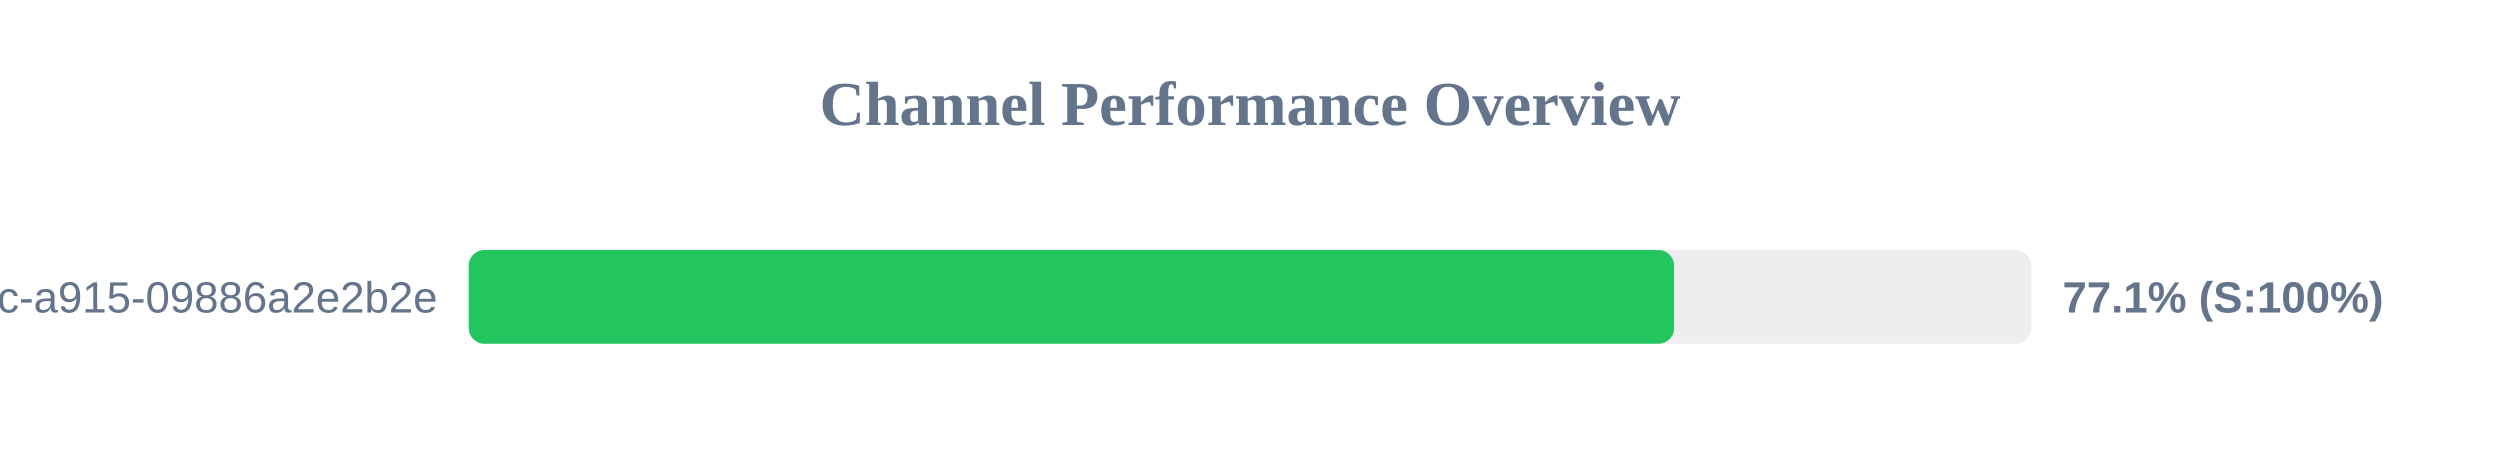
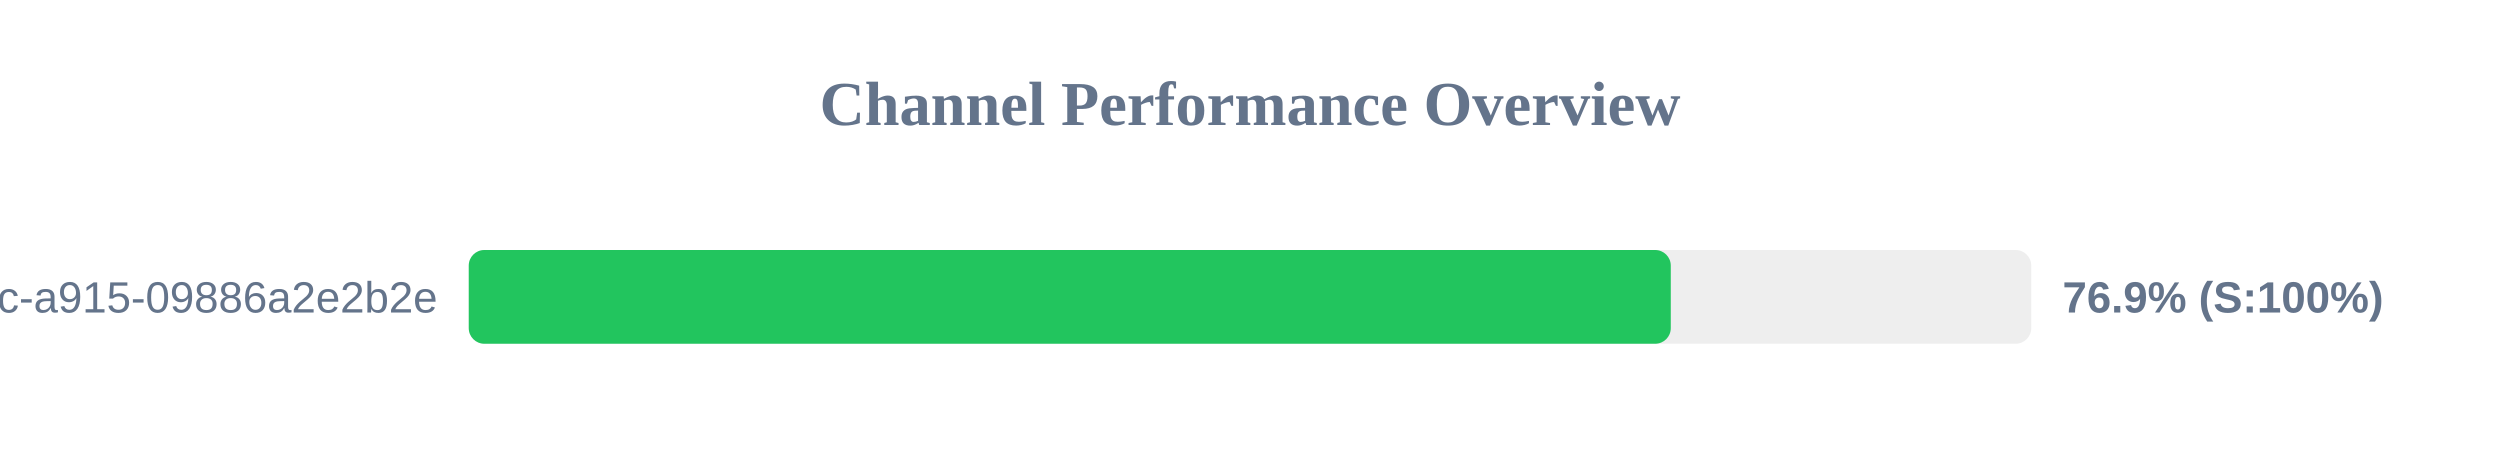
<svg xmlns="http://www.w3.org/2000/svg" width="800" height="150" version="1.1">
  <style>
        .row { font: 14px Arial; fill: #64748b; }
        .score { font: bold 14px Arial; fill: #64748b; }
    </style>
  <text x="400" y="40" text-anchor="middle" font-size="20px" font-weight="bold" fill="#64748b">Channel Performance Overview</text>
  <rect x="150" y="80" width="500" height="30" fill="#eee" rx="5" />
-   <rect x="150" y="80" width="385.7" height="30" fill="#22c55e" rx="5" />
+   <rect x="150" y="80" width="384.65" height="30" fill="#22c55e" rx="5" />
  <text x="140" y="100" text-anchor="end" class="row">?uuid=52816135-d3bc-46bc-a915-09886a2e2b2e</text>
-   <text x="660" y="100" text-anchor="start" class="score">77.1% (S:100%)</text>
+   <text x="660" y="100" text-anchor="start" class="score">76.9% (S:100%)</text>
</svg>
